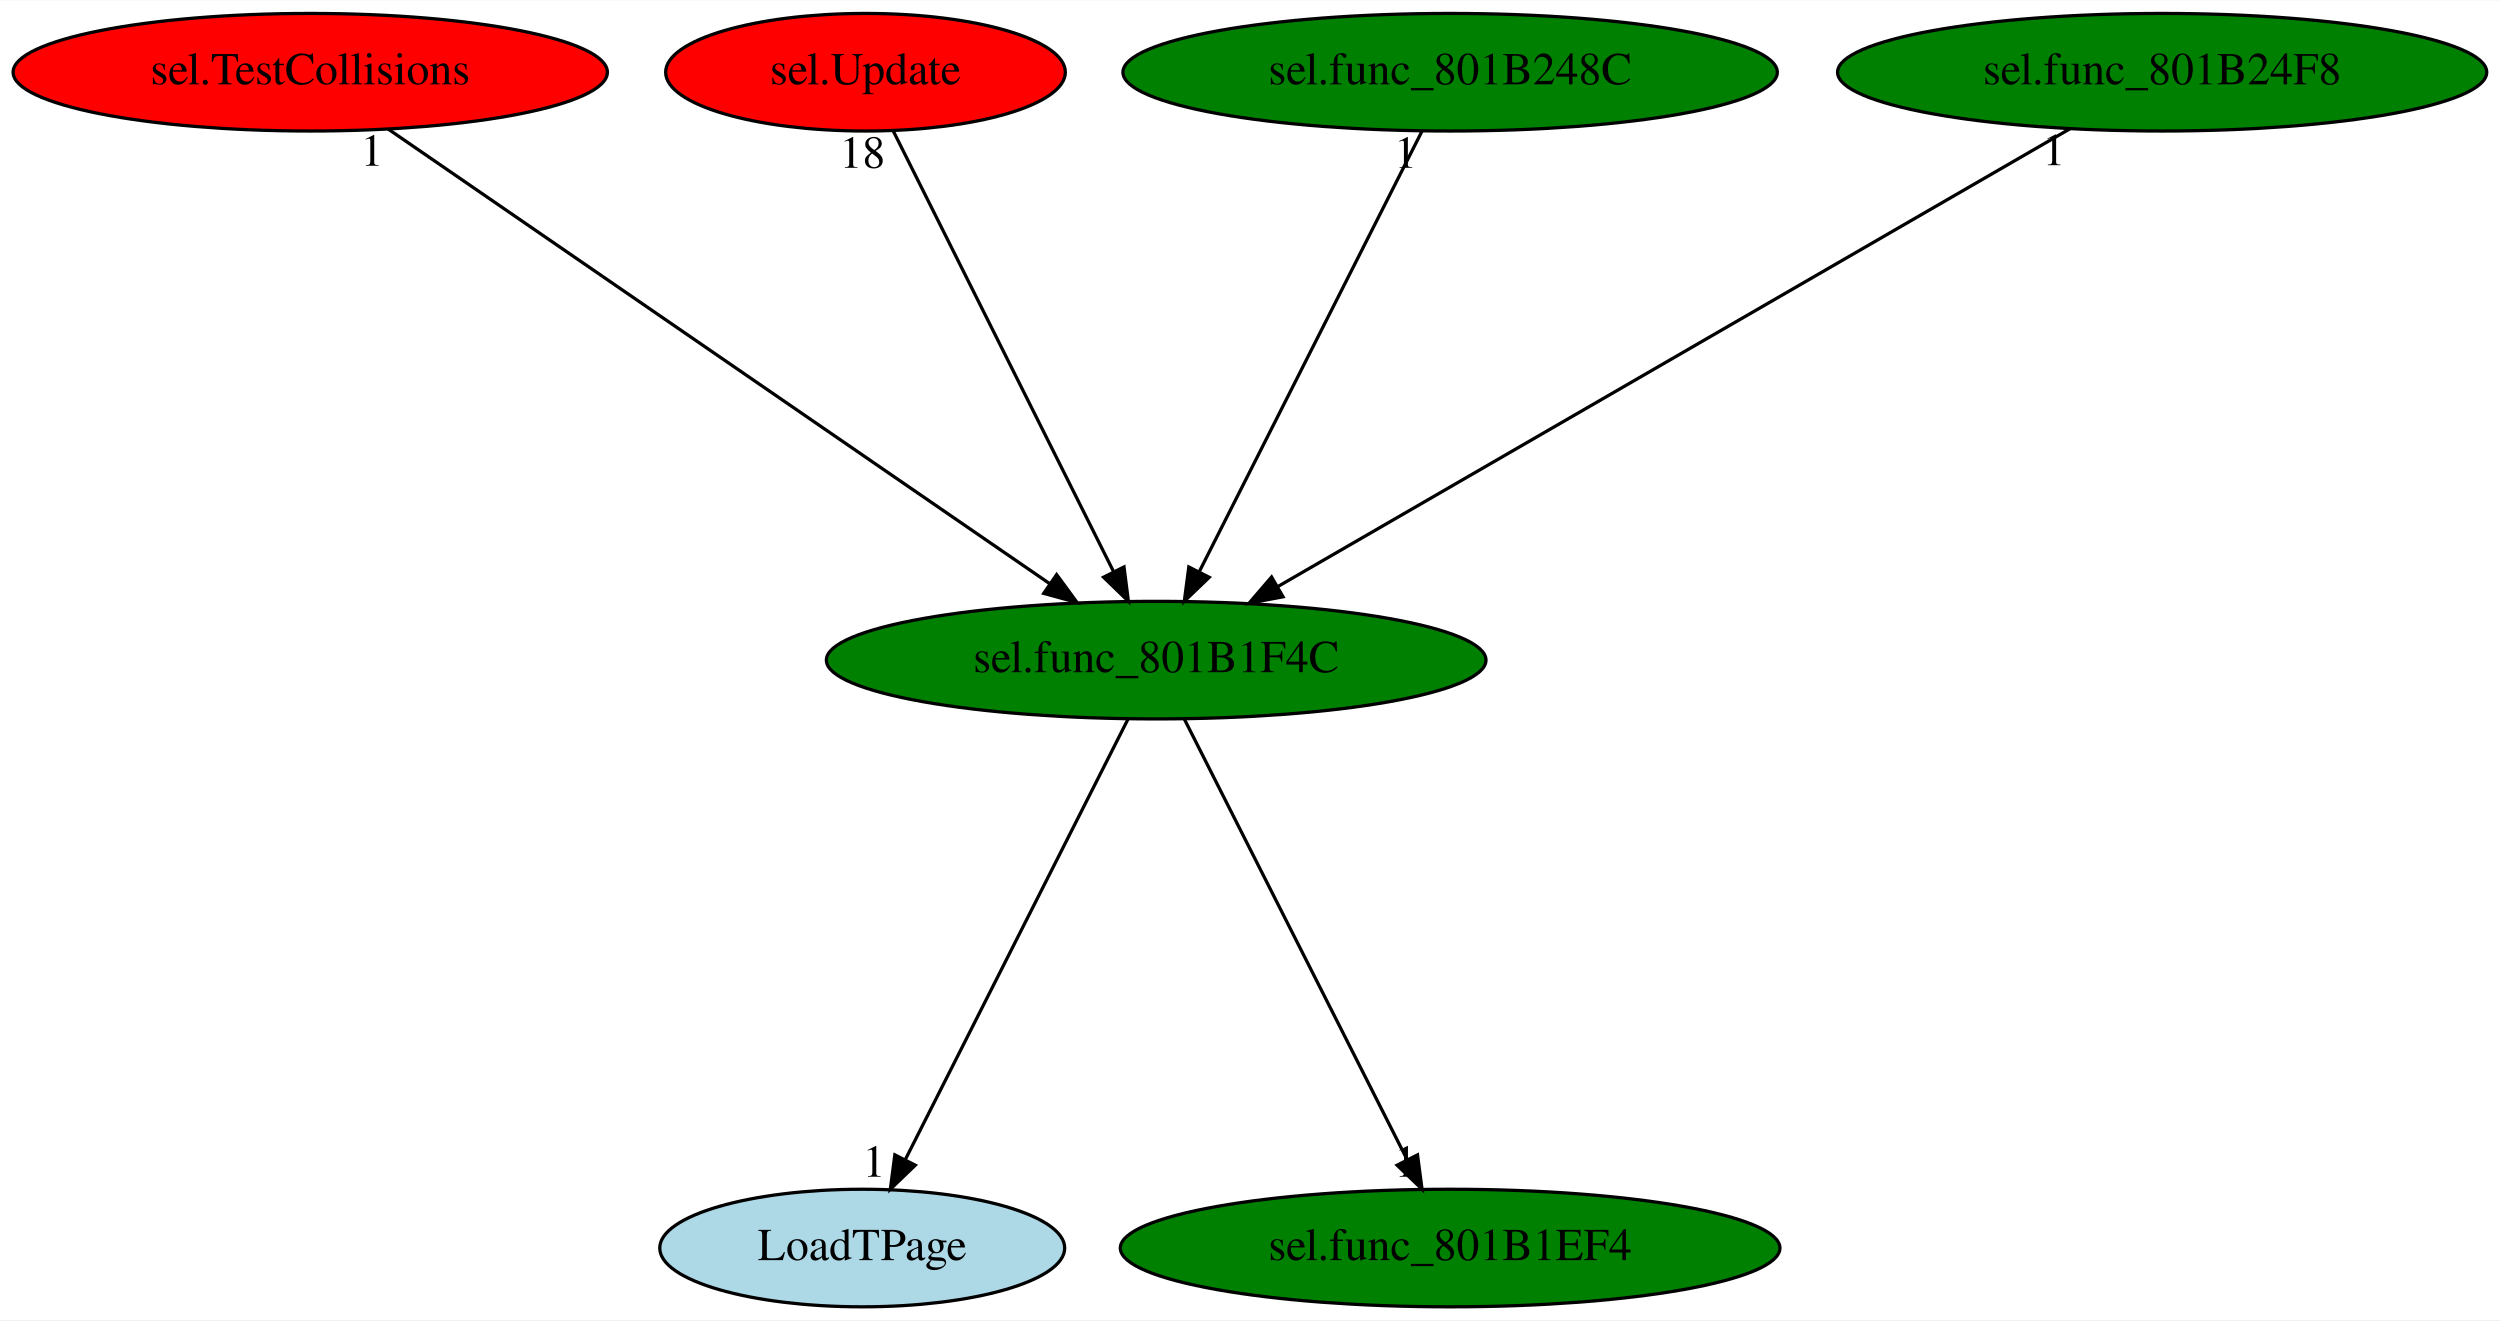
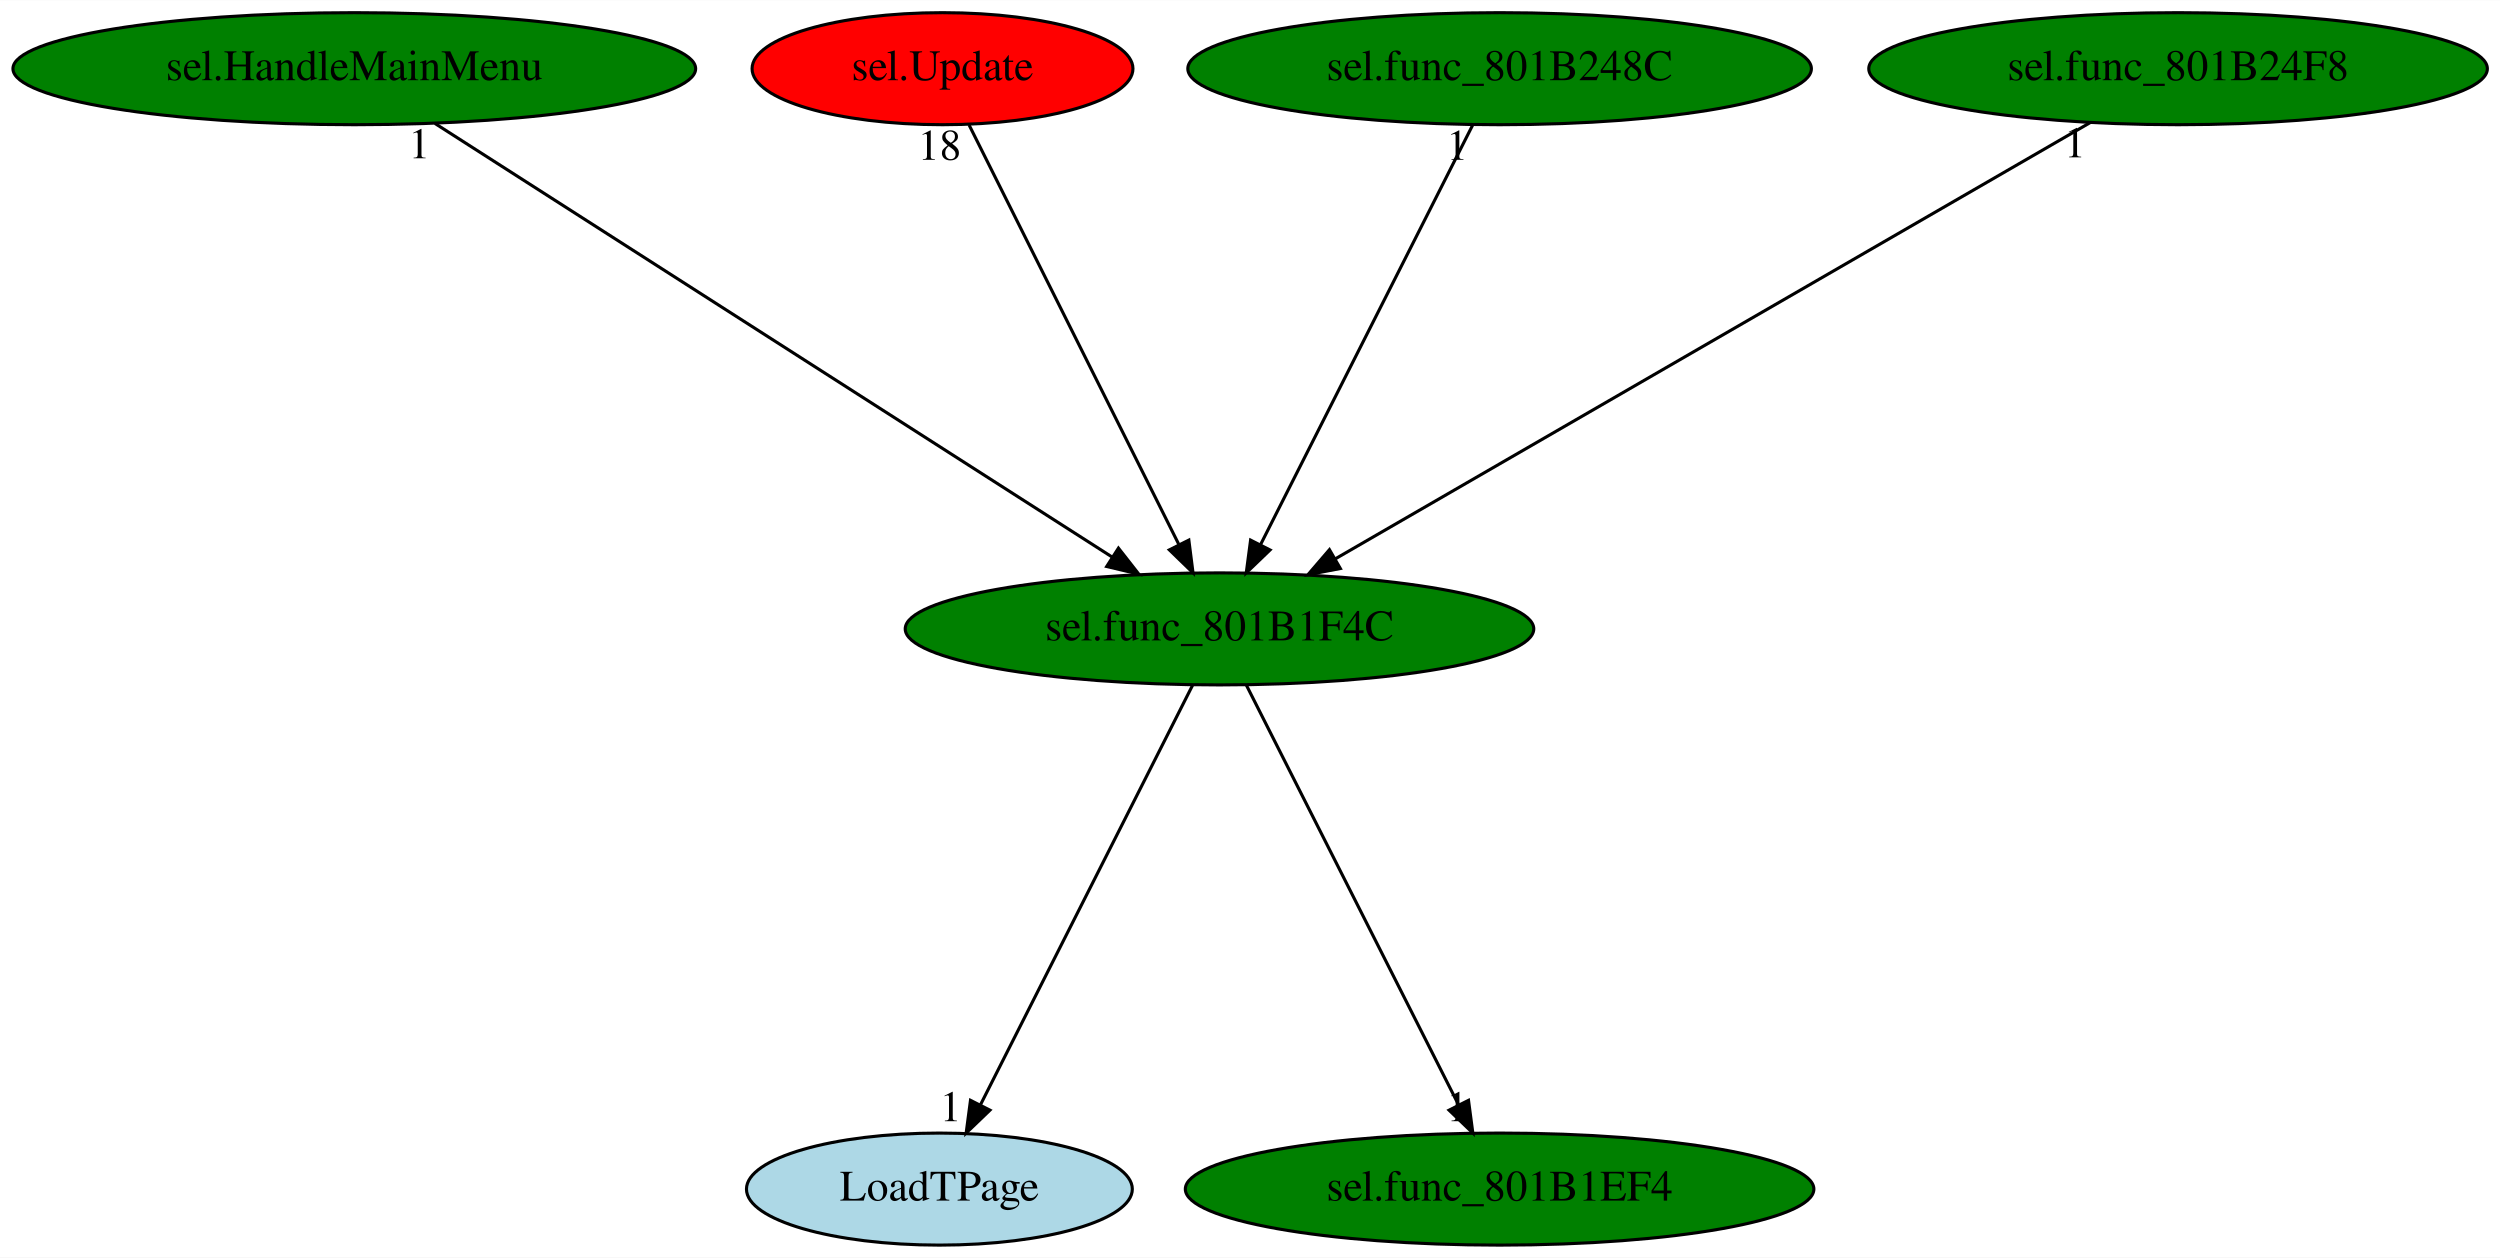
- <svg xmlns="http://www.w3.org/2000/svg" xmlns:xlink="http://www.w3.org/1999/xlink" width="765pt" height="404pt" viewBox="0.00 0.00 765.43 404.00">
+ <svg xmlns="http://www.w3.org/2000/svg" xmlns:xlink="http://www.w3.org/1999/xlink" width="803pt" height="404pt" viewBox="0.00 0.00 803.28 404.00">
  <g id="graph0" class="graph" transform="scale(1 1) rotate(0) translate(4 400)">
-     <polygon fill="white" stroke="transparent" points="-4,4 -4,-400 761.43,-400 761.43,4 -4,4" />
+     <polygon fill="white" stroke="transparent" points="-4,4 -4,-400 799.28,-400 799.28,4 -4,4" />
    <g id="node1" class="node">
-       <ellipse fill="green" stroke="black" cx="349.99" cy="-198" rx="100.98" ry="18" />
-       <text text-anchor="middle" x="349.99" y="-194.3" font-family="Times,serif" font-size="14.00">sel.func_801B1F4C</text>
+       <ellipse fill="green" stroke="black" cx="387.84" cy="-198" rx="100.98" ry="18" />
+       <text text-anchor="middle" x="387.84" y="-194.3" font-family="Times,serif" font-size="14.00">sel.func_801B1F4C</text>
    </g>
    <g id="node2" class="node">
      <g id="a_node2">
        <a xlink:href="LoadTPage.svg" xlink:title="LoadTPage">
-           <ellipse fill="lightblue" stroke="black" cx="259.99" cy="-18" rx="61.99" ry="18" />
-           <text text-anchor="middle" x="259.99" y="-14.3" font-family="Times,serif" font-size="14.00">LoadTPage</text>
+           <ellipse fill="lightblue" stroke="black" cx="297.84" cy="-18" rx="61.99" ry="18" />
+           <text text-anchor="middle" x="297.84" y="-14.3" font-family="Times,serif" font-size="14.00">LoadTPage</text>
        </a>
      </g>
    </g>
    <g id="edge1" class="edge">
-       <path fill="none" stroke="black" d="M341.36,-179.93C325.57,-148.7 291.93,-82.17 273.23,-45.18" />
-       <polygon fill="black" stroke="black" points="276.23,-43.36 268.6,-36.02 269.98,-46.52 276.23,-43.36" />
-       <text text-anchor="middle" x="263.6" y="-39.82" font-family="Times,serif" font-size="14.00">1</text>
+       <path fill="none" stroke="black" d="M379.21,-179.93C363.42,-148.7 329.78,-82.17 311.08,-45.18" />
+       <polygon fill="black" stroke="black" points="314.08,-43.36 306.44,-36.02 307.83,-46.52 314.08,-43.36" />
+       <text text-anchor="middle" x="301.44" y="-39.82" font-family="Times,serif" font-size="14.00">1</text>
    </g>
    <g id="node3" class="node">
      <g id="a_node3">
        <a xlink:href="sel.func_801B1EF4.svg" xlink:title="sel.func_801B1EF4">
-           <ellipse fill="green" stroke="black" cx="439.99" cy="-18" rx="100.98" ry="18" />
-           <text text-anchor="middle" x="439.99" y="-14.3" font-family="Times,serif" font-size="14.00">sel.func_801B1EF4</text>
+           <ellipse fill="green" stroke="black" cx="477.84" cy="-18" rx="100.98" ry="18" />
+           <text text-anchor="middle" x="477.84" y="-14.3" font-family="Times,serif" font-size="14.00">sel.func_801B1EF4</text>
        </a>
      </g>
    </g>
    <g id="edge2" class="edge">
-       <path fill="none" stroke="black" d="M358.62,-179.93C374.41,-148.7 408.05,-82.17 426.76,-45.18" />
-       <polygon fill="black" stroke="black" points="430,-46.52 431.39,-36.02 423.75,-43.36 430,-46.52" />
-       <text text-anchor="middle" x="426.39" y="-39.82" font-family="Times,serif" font-size="14.00">1</text>
+       <path fill="none" stroke="black" d="M396.47,-179.93C412.26,-148.7 445.9,-82.17 464.6,-45.18" />
+       <polygon fill="black" stroke="black" points="467.85,-46.52 469.24,-36.02 461.6,-43.36 467.85,-46.52" />
+       <text text-anchor="middle" x="464.24" y="-39.82" font-family="Times,serif" font-size="14.00">1</text>
    </g>
    <g id="node4" class="node">
      <g id="a_node4">
-         <a xlink:href="sel.TestCollisions.svg" xlink:title="sel.TestCollisions">
-           <ellipse fill="red" stroke="black" cx="90.99" cy="-378" rx="90.98" ry="18" />
-           <text text-anchor="middle" x="90.99" y="-374.3" font-family="Times,serif" font-size="14.00">sel.TestCollisions</text>
+         <a xlink:href="sel.HandleMainMenu.svg" xlink:title="sel.HandleMainMenu">
+           <ellipse fill="green" stroke="black" cx="109.84" cy="-378" rx="109.68" ry="18" />
+           <text text-anchor="middle" x="109.84" y="-374.3" font-family="Times,serif" font-size="14.00">sel.HandleMainMenu</text>
        </a>
      </g>
    </g>
    <g id="edge3" class="edge">
-       <path fill="none" stroke="black" d="M114.89,-360.57C161.51,-328.53 264.63,-257.67 317.44,-221.37" />
-       <polygon fill="black" stroke="black" points="319.51,-224.19 325.77,-215.65 315.55,-218.43 319.51,-224.19" />
-       <text text-anchor="middle" x="109.89" y="-349.37" font-family="Times,serif" font-size="14.00">1</text>
+       <path fill="none" stroke="black" d="M135.74,-360.41C186.03,-328.22 296.87,-257.25 353.32,-221.1" />
+       <polygon fill="black" stroke="black" points="355.37,-223.95 361.9,-215.61 351.59,-218.05 355.37,-223.95" />
+       <text text-anchor="middle" x="130.74" y="-349.21" font-family="Times,serif" font-size="14.00">1</text>
    </g>
    <g id="node5" class="node">
      <g id="a_node5">
        <a xlink:href="sel.Update.svg" xlink:title="sel.Update">
-           <ellipse fill="red" stroke="black" cx="260.99" cy="-378" rx="61.19" ry="18" />
-           <text text-anchor="middle" x="260.99" y="-374.3" font-family="Times,serif" font-size="14.00">sel.Update</text>
+           <ellipse fill="red" stroke="black" cx="298.84" cy="-378" rx="61.19" ry="18" />
+           <text text-anchor="middle" x="298.84" y="-374.3" font-family="Times,serif" font-size="14.00">sel.Update</text>
        </a>
      </g>
    </g>
    <g id="edge4" class="edge">
-       <path fill="none" stroke="black" d="M269.53,-359.93C285.14,-328.7 318.41,-262.17 336.9,-225.18" />
-       <polygon fill="black" stroke="black" points="340.14,-226.53 341.48,-216.02 333.88,-223.39 340.14,-226.53" />
-       <text text-anchor="middle" x="260.03" y="-348.73" font-family="Times,serif" font-size="14.00">18</text>
+       <path fill="none" stroke="black" d="M307.37,-359.93C322.99,-328.7 356.26,-262.17 374.75,-225.18" />
+       <polygon fill="black" stroke="black" points="377.99,-226.53 379.33,-216.02 371.73,-223.39 377.99,-226.53" />
+       <text text-anchor="middle" x="297.87" y="-348.73" font-family="Times,serif" font-size="14.00">18</text>
    </g>
    <g id="node6" class="node">
      <g id="a_node6">
        <a xlink:href="sel.func_801B248C.svg" xlink:title="sel.func_801B248C">
-           <ellipse fill="green" stroke="black" cx="439.99" cy="-378" rx="100.18" ry="18" />
-           <text text-anchor="middle" x="439.99" y="-374.3" font-family="Times,serif" font-size="14.00">sel.func_801B248C</text>
+           <ellipse fill="green" stroke="black" cx="477.84" cy="-378" rx="100.18" ry="18" />
+           <text text-anchor="middle" x="477.84" y="-374.3" font-family="Times,serif" font-size="14.00">sel.func_801B248C</text>
        </a>
      </g>
    </g>
    <g id="edge5" class="edge">
-       <path fill="none" stroke="black" d="M431.36,-359.93C415.57,-328.7 381.93,-262.17 363.23,-225.18" />
-       <polygon fill="black" stroke="black" points="366.23,-223.36 358.6,-216.02 359.98,-226.52 366.23,-223.36" />
-       <text text-anchor="middle" x="426.36" y="-348.73" font-family="Times,serif" font-size="14.00">1</text>
+       <path fill="none" stroke="black" d="M469.21,-359.93C453.42,-328.7 419.78,-262.17 401.08,-225.18" />
+       <polygon fill="black" stroke="black" points="404.08,-223.36 396.44,-216.02 397.83,-226.52 404.08,-223.36" />
+       <text text-anchor="middle" x="464.21" y="-348.73" font-family="Times,serif" font-size="14.00">1</text>
    </g>
    <g id="node7" class="node">
      <g id="a_node7">
        <a xlink:href="sel.func_801B24F8.svg" xlink:title="sel.func_801B24F8">
-           <ellipse fill="green" stroke="black" cx="657.99" cy="-378" rx="99.38" ry="18" />
-           <text text-anchor="middle" x="657.99" y="-374.3" font-family="Times,serif" font-size="14.00">sel.func_801B24F8</text>
+           <ellipse fill="green" stroke="black" cx="695.84" cy="-378" rx="99.38" ry="18" />
+           <text text-anchor="middle" x="695.84" y="-374.3" font-family="Times,serif" font-size="14.00">sel.func_801B24F8</text>
        </a>
      </g>
    </g>
    <g id="edge6" class="edge">
-       <path fill="none" stroke="black" d="M629.84,-360.73C574.08,-328.5 449.56,-256.55 387.15,-220.48" />
-       <polygon fill="black" stroke="black" points="388.82,-217.4 378.41,-215.42 385.32,-223.46 388.82,-217.4" />
-       <text text-anchor="middle" x="624.84" y="-349.53" font-family="Times,serif" font-size="14.00">1</text>
+       <path fill="none" stroke="black" d="M667.69,-360.73C611.92,-328.5 487.41,-256.55 425,-220.48" />
+       <polygon fill="black" stroke="black" points="426.67,-217.4 416.26,-215.42 423.17,-223.46 426.67,-217.4" />
+       <text text-anchor="middle" x="662.69" y="-349.53" font-family="Times,serif" font-size="14.00">1</text>
    </g>
  </g>
</svg>
